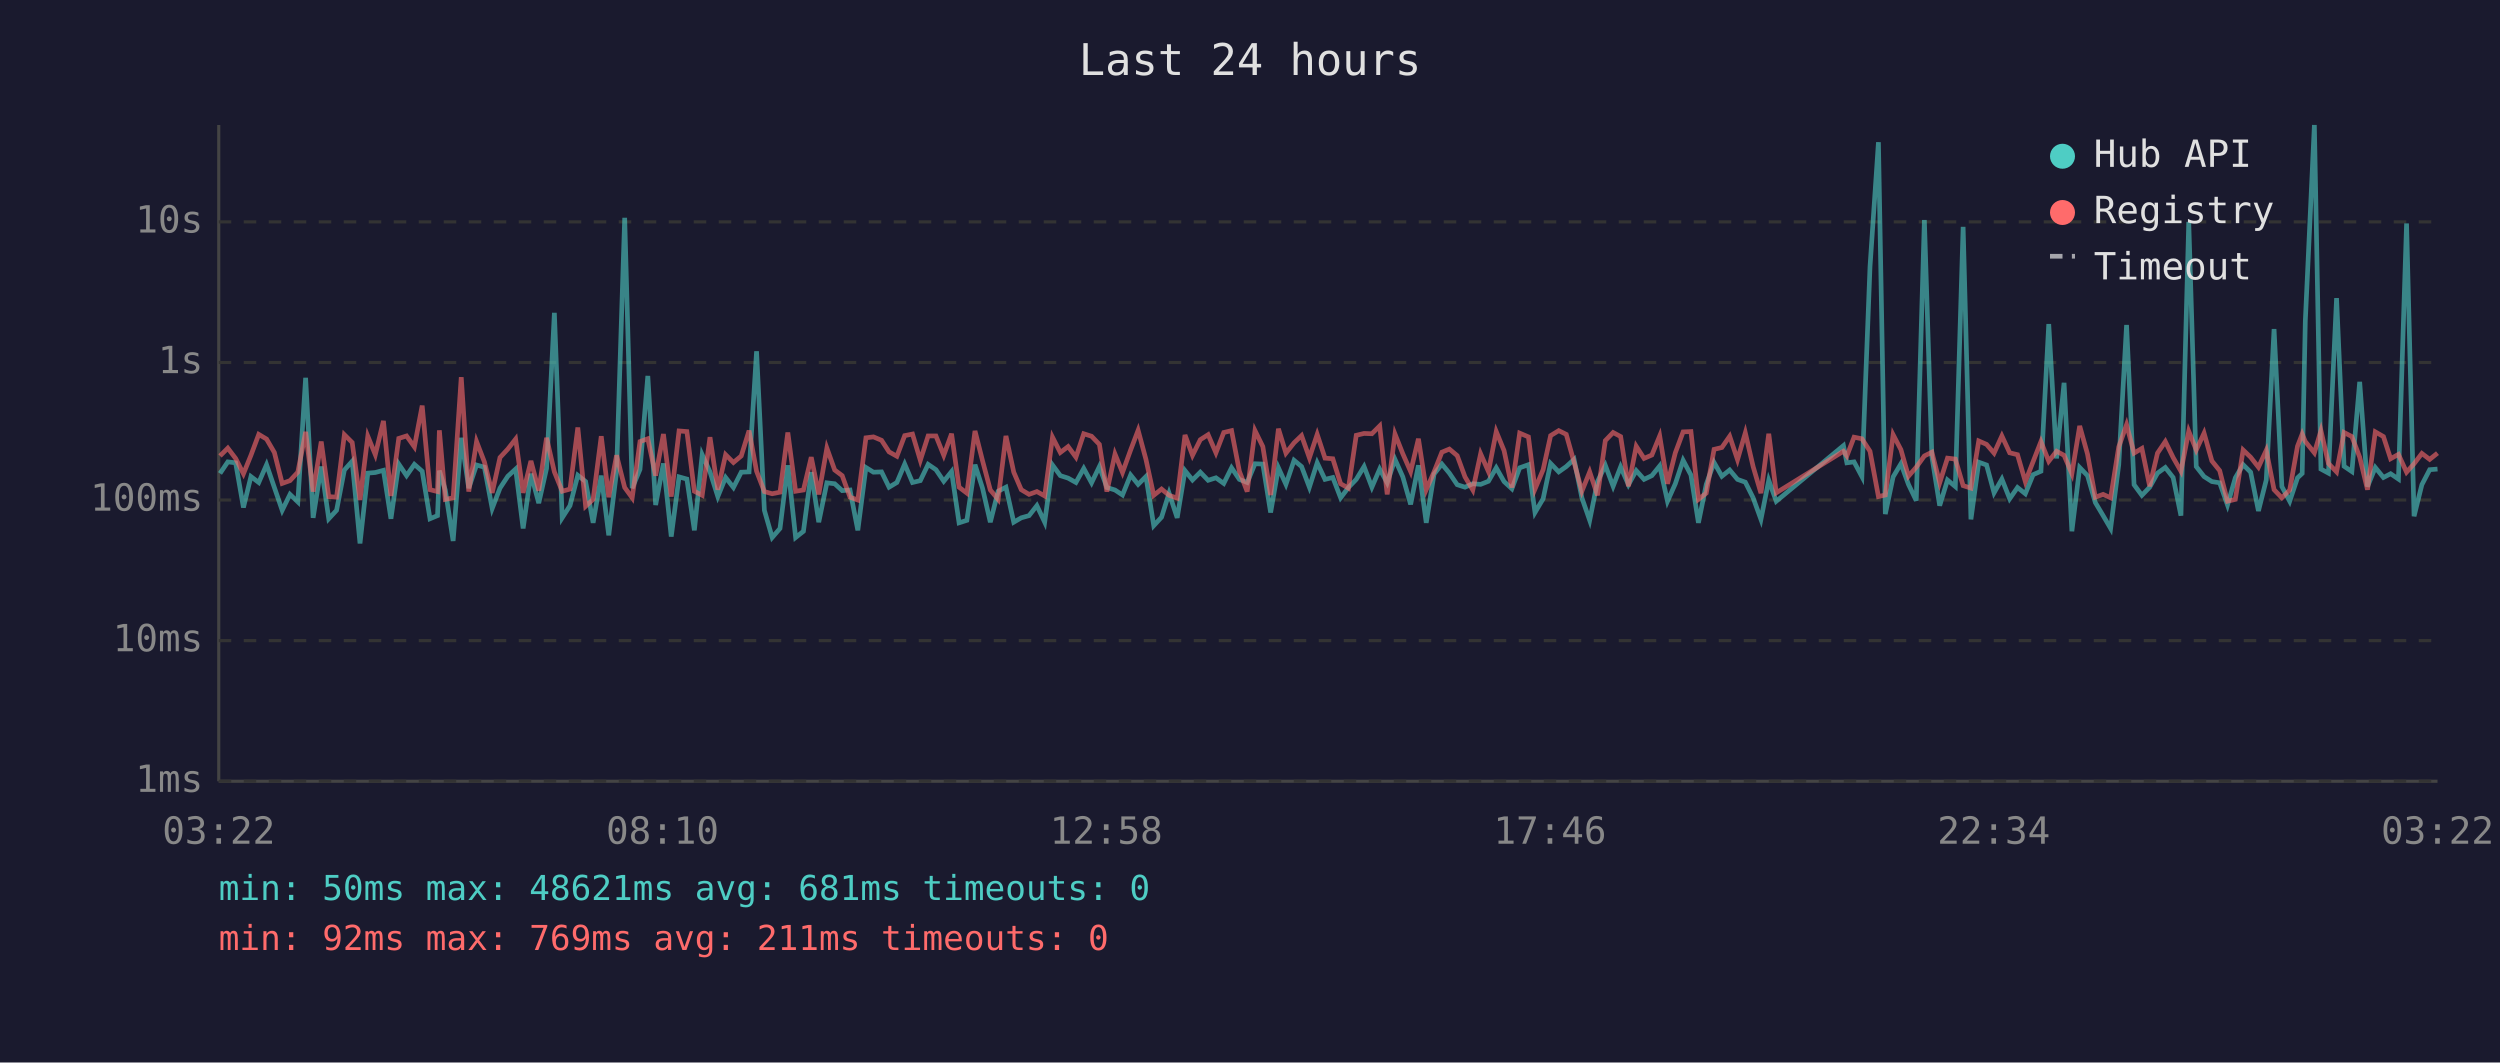
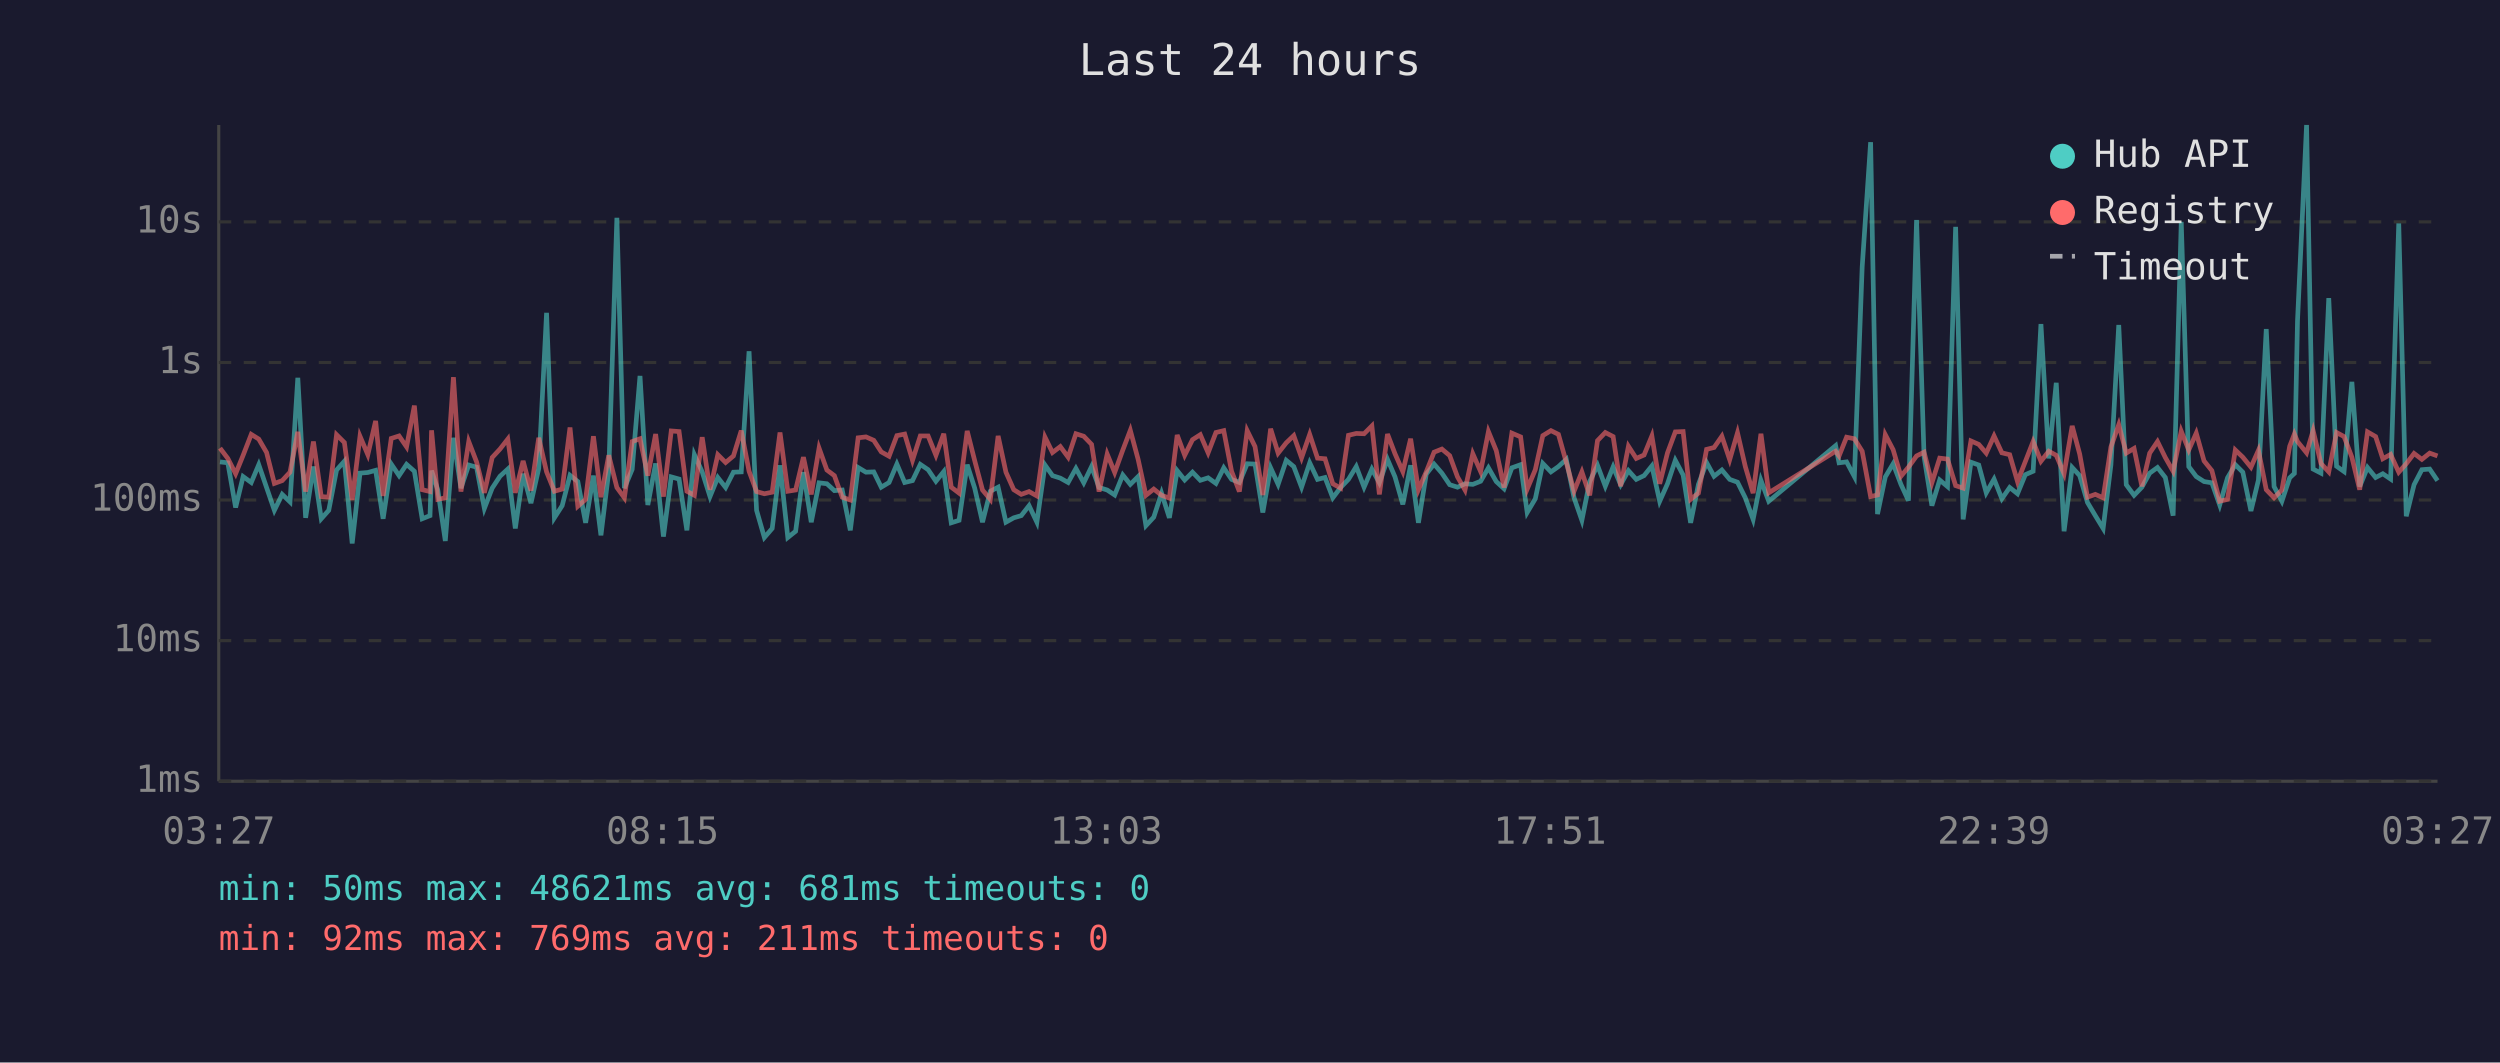
<svg xmlns="http://www.w3.org/2000/svg" viewBox="0 0 800 340" font-family="monospace" font-size="12">
  <rect width="800" height="340" fill="#1a1a2e" />
  <text x="400" y="24" fill="#e0e0e0" font-size="14" text-anchor="middle">Last 24 hours</text>
  <line x1="70" y1="40" x2="70" y2="250" stroke="#444" stroke-width="1" />
  <line x1="70" y1="250" x2="780" y2="250" stroke="#444" stroke-width="1" />
  <line x1="70" y1="250" x2="780" y2="250" stroke="#333" stroke-width="1" stroke-dasharray="4" />
  <text x="65" y="250" fill="#888" text-anchor="end" dominant-baseline="middle">1ms</text>
  <line x1="70" y1="205" x2="780" y2="205" stroke="#333" stroke-width="1" stroke-dasharray="4" />
  <text x="65" y="205" fill="#888" text-anchor="end" dominant-baseline="middle">10ms</text>
  <line x1="70" y1="160" x2="780" y2="160" stroke="#333" stroke-width="1" stroke-dasharray="4" />
  <text x="65" y="160" fill="#888" text-anchor="end" dominant-baseline="middle">100ms</text>
  <line x1="70" y1="116" x2="780" y2="116" stroke="#333" stroke-width="1" stroke-dasharray="4" />
  <text x="65" y="116" fill="#888" text-anchor="end" dominant-baseline="middle">1s</text>
  <line x1="70" y1="71" x2="780" y2="71" stroke="#333" stroke-width="1" stroke-dasharray="4" />
  <text x="65" y="71" fill="#888" text-anchor="end" dominant-baseline="middle">10s</text>
-   <text x="70" y="270" fill="#888" text-anchor="middle">03:22</text>
-   <text x="212" y="270" fill="#888" text-anchor="middle">08:10</text>
-   <text x="354" y="270" fill="#888" text-anchor="middle">12:58</text>
-   <text x="496" y="270" fill="#888" text-anchor="middle">17:46</text>
-   <text x="638" y="270" fill="#888" text-anchor="middle">22:34</text>
-   <text x="780" y="270" fill="#888" text-anchor="middle">03:22</text>
-   <polyline points="70.4,151.5 72.9,147.8 75.4,148.1 77.9,162.4 80.3,152.5 82.8,154.4 85.3,148.7 87.8,156.0 90.3,163.3 92.8,158.2 95.3,160.6 97.8,120.9 100.2,165.7 102.8,149.3 105.2,166.0 107.7,163.3 110.2,150.4 112.7,147.6 115.2,173.9 117.7,151.4 120.1,151.2 122.7,150.5 125.1,166.0 127.6,148.5 130.1,152.2 132.6,148.6 135.1,150.8 137.6,166.0 140.0,165.0 140.6,150.6 142.5,156.8 145.0,173.1 147.6,140.1 150.0,156.2 152.5,148.8 155.0,149.5 157.5,162.7 160.0,156.2 162.5,152.4 165.0,150.1 167.4,169.1 169.9,151.6 172.4,161.0 174.9,149.9 177.4,100.1 179.9,165.7 182.4,161.8 184.9,152.1 187.4,154.1 189.8,167.3 192.4,152.2 194.8,171.3 197.3,150.9 199.9,69.7 202.3,156.2 204.8,150.2 207.3,120.3 209.8,161.6 212.3,148.3 214.8,171.7 217.3,152.6 219.8,153.3 222.2,169.7 224.7,145.5 227.2,151.0 229.7,158.9 232.2,152.8 234.7,156.0 237.2,151.1 239.7,151.0 242.1,112.4 244.6,163.3 247.1,172.0 249.6,169.1 252.1,148.9 254.6,172.0 257.1,170.0 259.6,151.1 262.0,167.1 264.6,154.5 267.1,154.8 269.5,157.0 272.0,156.8 274.5,169.7 277.1,149.6 279.5,151.1 282.1,151.0 284.5,155.9 287.0,154.4 289.5,148.5 292.0,154.4 294.5,153.8 297.0,148.6 299.5,150.3 302.0,154.0 304.5,150.9 306.9,167.3 309.4,166.5 312.0,148.7 314.4,156.2 316.9,167.1 319.4,157.2 321.9,155.9 324.4,167.1 326.8,165.7 329.3,165.0 331.8,161.8 334.3,167.1 336.8,148.8 339.3,152.2 341.8,153.0 344.3,154.4 346.8,149.9 349.3,154.5 351.8,149.3 354.2,156.0 356.8,156.8 359.2,158.4 361.8,152.0 364.2,155.0 366.7,152.5 369.2,168.2 371.7,165.5 374.1,157.8 376.7,165.7 379.2,150.6 381.6,153.6 384.1,151.1 386.6,153.7 389.1,152.9 391.6,154.7 394.1,149.7 396.6,153.4 399.1,154.4 401.6,148.4 404.1,148.5 406.6,164.0 409.1,149.7 411.5,155.0 414.1,147.3 416.5,149.3 419.0,155.9 421.5,148.1 424.0,153.4 426.5,152.8 429.0,159.3 431.5,156.0 434.0,153.4 436.5,149.3 439.0,155.9 441.5,150.1 443.9,154.5 446.4,147.0 448.9,152.6 451.4,161.4 453.9,148.9 456.4,167.3 458.9,151.7 461.4,148.5 463.8,151.4 466.3,155.1 468.8,155.9 471.3,154.8 473.8,155.0 476.3,154.0 478.8,149.7 481.3,154.1 483.8,156.4 486.3,149.7 489.1,148.7 491.2,164.0 493.8,159.6 496.2,148.3 498.8,151.0 501.2,149.3 503.7,147.0 506.2,159.3 508.7,166.5 511.2,154.1 513.7,148.9 516.2,155.6 518.6,149.4 521.1,155.1 523.6,150.6 526.1,153.4 528.6,152.2 531.1,149.1 533.6,160.4 536.1,154.8 538.6,147.3 541.1,152.0 543.5,167.3 546.0,155.0 548.5,148.0 551.0,152.4 553.5,150.4 556.0,153.4 558.5,154.3 561.0,159.3 563.5,166.2 566.0,153.7 568.4,160.4 589.9,142.6 591.0,148.1 593.3,147.8 595.8,152.5 598.4,85.4 601.1,45.5 603.3,164.5 605.8,152.6 608.3,148.4 610.7,155.0 613.2,160.2 615.8,70.4 618.2,146.1 620.7,161.8 623.2,153.6 625.7,155.7 628.2,72.6 630.7,166.2 633.2,147.9 635.7,148.8 638.1,157.7 640.6,153.3 643.1,159.6 645.6,156.0 648.1,158.0 650.6,151.9 653.1,150.8 655.6,103.7 658.1,146.7 660.5,122.5 663.0,170.0 665.5,149.6 668.0,152.2 670.5,160.8 673.0,165.0 675.4,169.1 678.0,148.7 680.5,104.0 682.9,155.1 685.4,158.5 687.9,155.9 690.4,151.4 692.9,149.6 695.4,152.8 697.9,165.0 700.4,71.0 702.8,149.3 705.3,152.5 707.8,154.1 710.3,154.5 712.8,161.6 715.3,152.9 717.8,148.7 720.2,151.1 722.7,163.5 725.2,153.6 727.7,105.3 730.2,155.7 732.7,160.4 735.2,152.9 736.7,151.5 737.7,102.7 740.6,40.0 742.7,150.1 745.1,151.4 747.7,95.4 750.1,149.2 752.6,150.9 755.1,122.2 757.6,155.7 760.1,149.6 762.7,152.8 765.0,151.6 767.5,153.3 770.1,71.5 772.5,165.2 775.0,155.1 777.5,150.3 780.0,150.1" fill="none" stroke="#4ecdc4" stroke-width="1.5" opacity="0.6" />
-   <polyline points="70.4,145.9 72.9,143.4 75.4,146.7 77.9,151.6 80.3,145.7 82.8,139.0 85.3,140.5 87.8,144.8 90.3,154.7 92.8,153.8 95.3,151.1 97.8,138.2 100.2,157.3 102.8,141.3 105.2,158.9 107.7,159.1 110.2,139.1 112.7,141.6 115.2,160.0 117.7,139.6 120.1,145.5 122.7,134.7 125.1,158.7 127.6,140.3 130.1,139.5 132.6,143.0 135.1,129.8 137.6,156.7 140.0,157.3 140.6,137.7 142.5,159.8 145.0,159.3 147.6,120.7 150.0,157.3 152.5,141.3 155.0,147.8 157.5,157.7 160.0,146.4 162.5,143.7 165.0,140.5 167.4,157.7 169.9,147.5 172.4,157.0 174.9,140.1 177.4,151.0 179.9,157.2 182.4,156.5 184.9,136.8 187.4,162.0 189.8,159.8 192.4,139.6 194.8,159.1 197.3,145.7 199.9,156.0 202.3,159.3 204.8,141.3 207.3,140.4 209.8,152.2 212.3,138.9 214.8,158.9 217.3,137.9 219.8,138.1 222.2,157.2 224.7,158.5 227.2,139.9 229.7,156.7 232.2,145.5 234.7,148.0 237.2,145.9 239.7,137.8 242.1,150.8 244.6,157.3 247.1,158.0 249.6,157.5 252.1,138.4 254.6,157.2 257.1,156.8 259.6,146.3 262.0,158.2 264.6,143.4 267.1,150.4 269.5,152.2 272.0,159.1 274.5,160.0 277.1,140.1 279.5,139.8 282.1,140.9 284.5,144.6 287.0,146.0 289.5,139.4 292.0,138.9 294.5,147.3 297.0,139.5 299.5,139.5 302.0,145.7 304.5,138.8 306.9,155.9 309.4,157.8 312.0,137.9 314.4,147.4 316.9,156.8 319.4,159.8 321.9,139.5 324.4,151.1 326.8,156.7 329.3,158.2 331.8,157.3 334.3,158.7 336.8,139.9 339.3,144.8 341.8,142.9 344.3,146.3 346.8,138.8 349.3,139.6 351.8,142.2 354.2,157.3 356.8,145.3 359.2,151.2 361.8,144.0 364.2,137.7 366.7,147.0 369.2,158.5 371.7,156.5 374.1,158.5 376.7,159.4 379.2,139.2 381.6,145.7 384.1,140.7 386.6,139.1 389.1,144.9 391.6,138.4 394.1,137.8 396.6,150.8 399.1,157.3 401.6,137.8 404.1,142.9 406.6,158.4 409.1,137.2 411.5,145.0 414.1,141.7 416.5,139.4 419.0,146.5 421.5,139.0 424.0,146.6 426.5,146.8 429.0,154.8 431.5,156.2 434.0,139.3 436.5,138.7 439.0,138.8 441.5,136.3 443.9,158.2 446.4,138.9 448.9,145.2 451.4,150.9 453.9,140.4 456.4,156.7 458.9,151.0 461.4,144.7 463.8,143.7 466.3,145.8 468.8,152.6 471.3,156.8 473.8,145.2 476.3,150.9 478.8,138.1 481.3,144.2 483.8,156.0 486.3,138.6 489.1,139.8 491.2,156.5 493.8,150.3 496.2,139.4 498.8,137.8 501.2,139.0 503.7,147.9 506.2,157.2 508.7,151.0 511.2,158.5 513.7,141.0 516.2,138.4 518.6,139.7 521.1,155.6 523.6,142.8 526.1,146.7 528.6,145.6 531.1,139.5 533.6,154.8 536.1,144.9 538.6,138.2 541.1,138.1 543.5,159.8 546.0,157.8 548.5,143.8 551.0,143.2 553.5,139.6 556.0,147.1 558.5,138.5 561.0,149.3 563.5,157.8 566.0,138.8 568.4,157.7 589.9,144.4 591.0,145.9 593.3,139.9 595.8,140.4 598.4,144.4 601.1,158.9 603.3,158.4 605.8,139.1 608.3,143.9 610.7,152.4 613.2,149.5 615.8,145.9 618.2,144.7 620.7,154.5 623.2,146.6 625.7,146.9 628.2,155.4 630.7,156.2 633.2,141.1 635.7,142.2 638.1,145.0 640.6,139.5 643.1,144.9 645.6,145.5 648.1,154.1 650.6,147.7 653.1,141.3 655.6,147.6 658.1,144.4 660.5,145.7 663.0,151.6 665.5,136.3 668.0,145.3 670.5,159.1 673.0,158.2 675.4,159.3 678.0,143.0 680.5,135.9 682.9,145.0 685.4,143.5 687.9,155.6 690.4,145.0 692.9,141.3 695.4,146.4 697.9,150.8 700.4,138.0 702.8,144.0 705.3,138.6 707.8,147.5 710.3,150.6 712.8,160.4 715.3,159.8 717.8,144.0 720.2,146.3 722.7,149.5 725.2,144.1 727.7,156.7 730.2,159.3 732.7,156.8 735.2,142.8 736.7,138.9 737.7,141.3 740.6,144.9 742.7,137.8 745.1,148.3 747.7,151.0 750.1,138.4 752.6,139.7 755.1,146.3 757.6,156.7 760.1,138.2 762.7,139.7 765.0,146.8 767.5,145.4 770.1,151.1 772.5,148.4 775.0,145.1 777.5,147.0 780.0,145.0" fill="none" stroke="#ff6b6b" stroke-width="1.5" opacity="0.6" />
+   <text x="70" y="270" fill="#888" text-anchor="middle">03:27</text>
+   <text x="212" y="270" fill="#888" text-anchor="middle">08:15</text>
+   <text x="354" y="270" fill="#888" text-anchor="middle">13:03</text>
+   <text x="496" y="270" fill="#888" text-anchor="middle">17:51</text>
+   <text x="638" y="270" fill="#888" text-anchor="middle">22:39</text>
+   <text x="780" y="270" fill="#888" text-anchor="middle">03:27</text>
+   <polyline points="70.4,147.8 72.9,148.1 75.4,162.4 77.8,152.5 80.4,154.4 82.8,148.7 85.3,156.0 87.8,163.3 90.3,158.2 92.8,160.6 95.3,120.9 97.8,165.7 100.3,149.3 102.8,166.0 105.2,163.3 107.7,150.4 110.2,147.6 112.7,173.9 115.2,151.4 117.7,151.2 120.2,150.5 122.6,166.0 125.2,148.5 127.7,152.2 130.1,148.6 132.6,150.8 135.1,166.0 137.6,165.0 138.1,150.6 140.1,156.8 142.5,173.1 145.1,140.1 147.5,156.2 150.0,148.8 152.5,149.5 155.0,162.7 157.5,156.2 160.0,152.4 162.5,150.1 164.9,169.1 167.4,151.6 169.9,161.0 172.4,149.9 174.9,100.1 177.4,165.7 179.9,161.8 182.4,152.1 184.9,154.1 187.4,167.3 189.9,152.2 192.3,171.3 194.8,150.9 197.4,69.7 199.8,156.2 202.3,150.2 204.8,120.3 207.3,161.6 209.8,148.3 212.3,171.7 214.8,152.6 217.3,153.3 219.8,169.7 222.2,145.5 224.7,151.0 227.2,158.9 229.7,152.8 232.2,156.0 234.7,151.1 237.2,151.0 239.7,112.4 242.1,163.3 244.6,172.0 247.1,169.1 249.6,148.9 252.1,172.0 254.6,170.0 257.1,151.1 259.6,167.1 262.1,154.5 264.6,154.8 267.0,157.0 269.5,156.8 272.1,169.7 274.6,149.6 277.1,151.1 279.6,151.0 282.0,155.9 284.5,154.4 287.0,148.5 289.5,154.4 292.0,153.8 294.5,148.6 297.0,150.3 299.5,154.0 302.0,150.9 304.4,167.3 306.9,166.5 309.5,148.7 311.9,156.2 314.4,167.1 316.9,157.2 319.4,155.9 321.9,167.1 324.4,165.7 326.8,165.0 329.3,161.8 331.8,167.1 334.4,148.8 336.8,152.2 339.3,153.0 341.8,154.4 344.3,149.9 346.8,154.5 349.3,149.3 351.7,156.0 354.3,156.8 356.7,158.4 359.3,152.0 361.7,155.0 364.2,152.5 366.7,168.2 369.2,165.5 371.7,157.8 374.2,165.7 376.7,150.6 379.1,153.6 381.6,151.1 384.1,153.7 386.6,152.9 389.1,154.7 391.6,149.7 394.1,153.4 396.6,154.4 399.1,148.4 401.6,148.5 404.1,164.0 406.6,149.7 409.0,155.0 411.6,147.3 414.0,149.3 416.5,155.9 419.1,148.1 421.6,153.4 424.0,152.8 426.5,159.3 429.0,156.0 431.5,153.4 434.0,149.3 436.5,155.9 439.0,150.1 441.4,154.5 444.0,147.0 446.4,152.6 448.9,161.4 451.4,148.9 453.9,167.3 456.4,151.7 458.9,148.5 461.4,151.4 463.9,155.1 466.4,155.9 468.8,154.8 471.3,155.0 473.8,154.0 476.3,149.7 478.8,154.1 481.3,156.4 483.8,149.7 486.6,148.7 488.7,164.0 491.3,159.6 493.7,148.3 496.3,151.0 498.7,149.3 501.2,147.0 503.7,159.3 506.2,166.5 508.7,154.1 511.2,148.9 513.7,155.6 516.2,149.4 518.6,155.1 521.1,150.6 523.6,153.4 526.1,152.2 528.6,149.1 531.1,160.4 533.6,154.8 536.1,147.3 538.6,152.0 541.0,167.3 543.5,155.0 546.1,148.0 548.5,152.4 551.0,150.4 553.5,153.4 556.0,154.3 558.5,159.3 561.0,166.2 563.5,153.7 566.0,160.4 587.4,142.6 588.5,148.1 590.9,147.8 593.4,152.5 595.9,85.4 598.6,45.5 600.8,164.5 603.3,152.6 605.8,148.4 608.3,155.0 610.7,160.2 613.3,70.4 615.7,146.1 618.2,161.8 620.7,153.6 623.2,155.7 625.8,72.6 628.2,166.2 630.7,147.9 633.2,148.8 635.6,157.7 638.1,153.3 640.6,159.6 643.1,156.0 645.6,158.0 648.1,151.9 650.6,150.8 653.1,103.7 655.6,146.7 658.0,122.5 660.5,170.0 663.1,149.6 665.5,152.2 668.0,160.8 670.5,165.0 673.0,169.1 675.5,148.7 678.0,104.0 680.4,155.1 682.9,158.5 685.4,155.9 687.9,151.4 690.4,149.6 692.9,152.8 695.4,165.0 698.0,71.0 700.4,149.3 702.8,152.5 705.3,154.1 707.8,154.5 710.3,161.6 712.8,152.9 715.3,148.7 717.7,151.1 720.3,163.5 722.7,153.6 725.2,105.3 727.7,155.7 730.2,160.4 732.7,152.9 734.2,151.5 735.2,102.7 738.1,40.0 740.2,150.1 742.7,151.4 745.2,95.4 747.7,149.2 750.1,150.9 752.6,122.2 755.1,155.7 757.6,149.6 760.2,152.8 762.5,151.6 765.0,153.3 767.6,71.5 770.0,165.2 772.5,155.1 775.0,150.3 777.5,150.1 780.0,153.8" fill="none" stroke="#4ecdc4" stroke-width="1.5" opacity="0.6" />
+   <polyline points="70.4,143.4 72.9,146.7 75.4,151.6 77.8,145.7 80.4,139.0 82.8,140.5 85.3,144.8 87.8,154.7 90.3,153.8 92.8,151.1 95.3,138.2 97.8,157.3 100.3,141.3 102.8,158.9 105.2,159.1 107.7,139.1 110.2,141.6 112.7,160.0 115.2,139.6 117.7,145.5 120.2,134.7 122.6,158.7 125.2,140.3 127.7,139.5 130.1,143.0 132.6,129.8 135.1,156.7 137.6,157.3 138.1,137.7 140.1,159.8 142.5,159.3 145.1,120.7 147.5,157.3 150.0,141.3 152.5,147.8 155.0,157.7 157.5,146.4 160.0,143.7 162.5,140.5 164.9,157.7 167.4,147.5 169.9,157.0 172.4,140.1 174.9,151.0 177.4,157.2 179.9,156.5 182.4,136.8 184.9,162.0 187.4,159.8 189.9,139.6 192.3,159.1 194.8,145.7 197.4,156.0 199.8,159.3 202.3,141.3 204.8,140.4 207.3,152.2 209.8,138.9 212.3,158.9 214.8,137.9 217.3,138.1 219.8,157.2 222.2,158.5 224.7,139.9 227.2,156.7 229.7,145.5 232.2,148.0 234.7,145.9 237.2,137.8 239.7,150.8 242.1,157.3 244.6,158.0 247.1,157.5 249.6,138.4 252.1,157.2 254.6,156.8 257.1,146.3 259.6,158.2 262.1,143.4 264.6,150.4 267.0,152.2 269.5,159.1 272.1,160.0 274.6,140.1 277.1,139.8 279.6,140.9 282.0,144.6 284.5,146.0 287.0,139.4 289.5,138.9 292.0,147.3 294.5,139.5 297.0,139.5 299.5,145.7 302.0,138.8 304.4,155.9 306.9,157.8 309.5,137.9 311.9,147.4 314.4,156.8 316.9,159.8 319.4,139.5 321.9,151.1 324.4,156.7 326.8,158.2 329.3,157.3 331.8,158.7 334.4,139.9 336.8,144.8 339.3,142.9 341.8,146.3 344.3,138.8 346.8,139.6 349.3,142.2 351.7,157.3 354.3,145.3 356.7,151.2 359.3,144.0 361.7,137.7 364.2,147.0 366.7,158.5 369.2,156.5 371.7,158.5 374.2,159.4 376.7,139.2 379.1,145.7 381.6,140.7 384.1,139.1 386.6,144.9 389.1,138.4 391.6,137.8 394.1,150.8 396.6,157.3 399.1,137.8 401.6,142.9 404.1,158.4 406.6,137.2 409.0,145.0 411.6,141.7 414.0,139.4 416.5,146.5 419.1,139.0 421.6,146.6 424.0,146.8 426.5,154.8 429.0,156.2 431.5,139.3 434.0,138.7 436.5,138.8 439.0,136.3 441.4,158.2 444.0,138.9 446.4,145.2 448.9,150.9 451.4,140.4 453.9,156.7 456.4,151.0 458.9,144.7 461.4,143.7 463.9,145.8 466.4,152.6 468.8,156.8 471.3,145.2 473.8,150.9 476.3,138.1 478.8,144.2 481.3,156.0 483.8,138.6 486.6,139.8 488.7,156.5 491.3,150.3 493.7,139.4 496.3,137.8 498.7,139.0 501.2,147.9 503.7,157.2 506.2,151.0 508.7,158.5 511.2,141.0 513.7,138.4 516.2,139.7 518.6,155.6 521.1,142.8 523.6,146.7 526.1,145.6 528.6,139.5 531.1,154.8 533.6,144.9 536.1,138.2 538.6,138.1 541.0,159.8 543.5,157.8 546.1,143.8 548.5,143.2 551.0,139.6 553.5,147.1 556.0,138.5 558.5,149.3 561.0,157.8 563.5,138.8 566.0,157.7 587.4,144.4 588.5,145.9 590.9,139.9 593.4,140.4 595.9,144.4 598.6,158.9 600.8,158.4 603.3,139.1 605.8,143.9 608.3,152.4 610.7,149.5 613.3,145.9 615.7,144.7 618.2,154.5 620.7,146.6 623.2,146.9 625.8,155.4 628.2,156.2 630.7,141.1 633.2,142.2 635.6,145.0 638.1,139.5 640.6,144.9 643.1,145.5 645.6,154.1 648.1,147.7 650.6,141.3 653.1,147.6 655.6,144.4 658.0,145.7 660.5,151.6 663.1,136.3 665.5,145.3 668.0,159.1 670.5,158.2 673.0,159.3 675.5,143.0 678.0,135.9 680.4,145.0 682.9,143.5 685.4,155.6 687.9,145.0 690.4,141.3 692.9,146.4 695.4,150.8 698.0,138.0 700.4,144.0 702.8,138.6 705.3,147.5 707.8,150.6 710.3,160.4 712.8,159.8 715.3,144.0 717.7,146.3 720.3,149.5 722.7,144.1 725.2,156.7 727.7,159.3 730.2,156.8 732.7,142.8 734.2,138.9 735.2,141.3 738.1,144.9 740.2,137.8 742.7,148.3 745.2,151.0 747.7,138.4 750.1,139.7 752.6,146.3 755.1,156.7 757.6,138.2 760.2,139.7 762.5,146.8 765.0,145.4 767.6,151.1 770.0,148.4 772.5,145.1 775.0,147.0 777.5,145.0 780.0,145.9" fill="none" stroke="#ff6b6b" stroke-width="1.5" opacity="0.6" />
  <circle cx="660" cy="50" r="4" fill="#4ecdc4" />
  <text x="670" y="50" fill="#e0e0e0" dominant-baseline="middle">Hub API</text>
  <circle cx="660" cy="68" r="4" fill="#ff6b6b" />
  <text x="670" y="68" fill="#e0e0e0" dominant-baseline="middle">Registry</text>
  <line x1="656" y1="82" x2="664" y2="82" stroke="#e0e0e0" stroke-width="1.5" stroke-dasharray="4,3" opacity="0.7" />
  <text x="670" y="86" fill="#e0e0e0" dominant-baseline="middle">Timeout</text>
  <text x="70" y="288" fill="#4ecdc4" font-size="11">min: 50ms  max: 48621ms  avg: 681ms  timeouts: 0</text>
  <text x="70" y="304" fill="#ff6b6b" font-size="11">min: 92ms  max: 769ms  avg: 211ms  timeouts: 0</text>
</svg>
